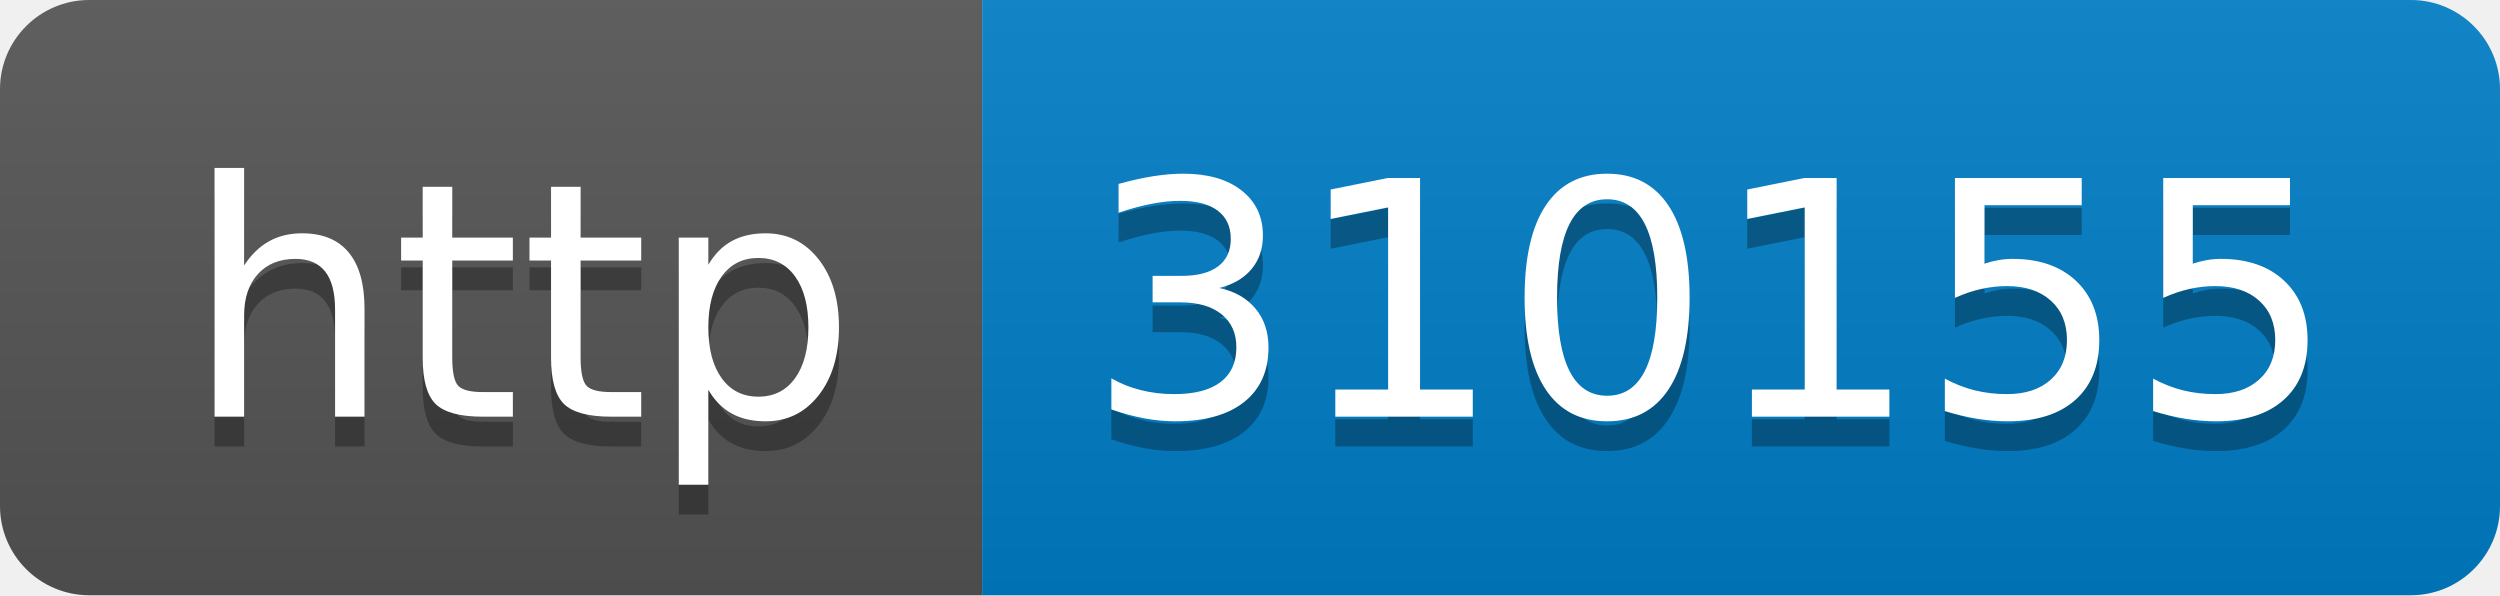
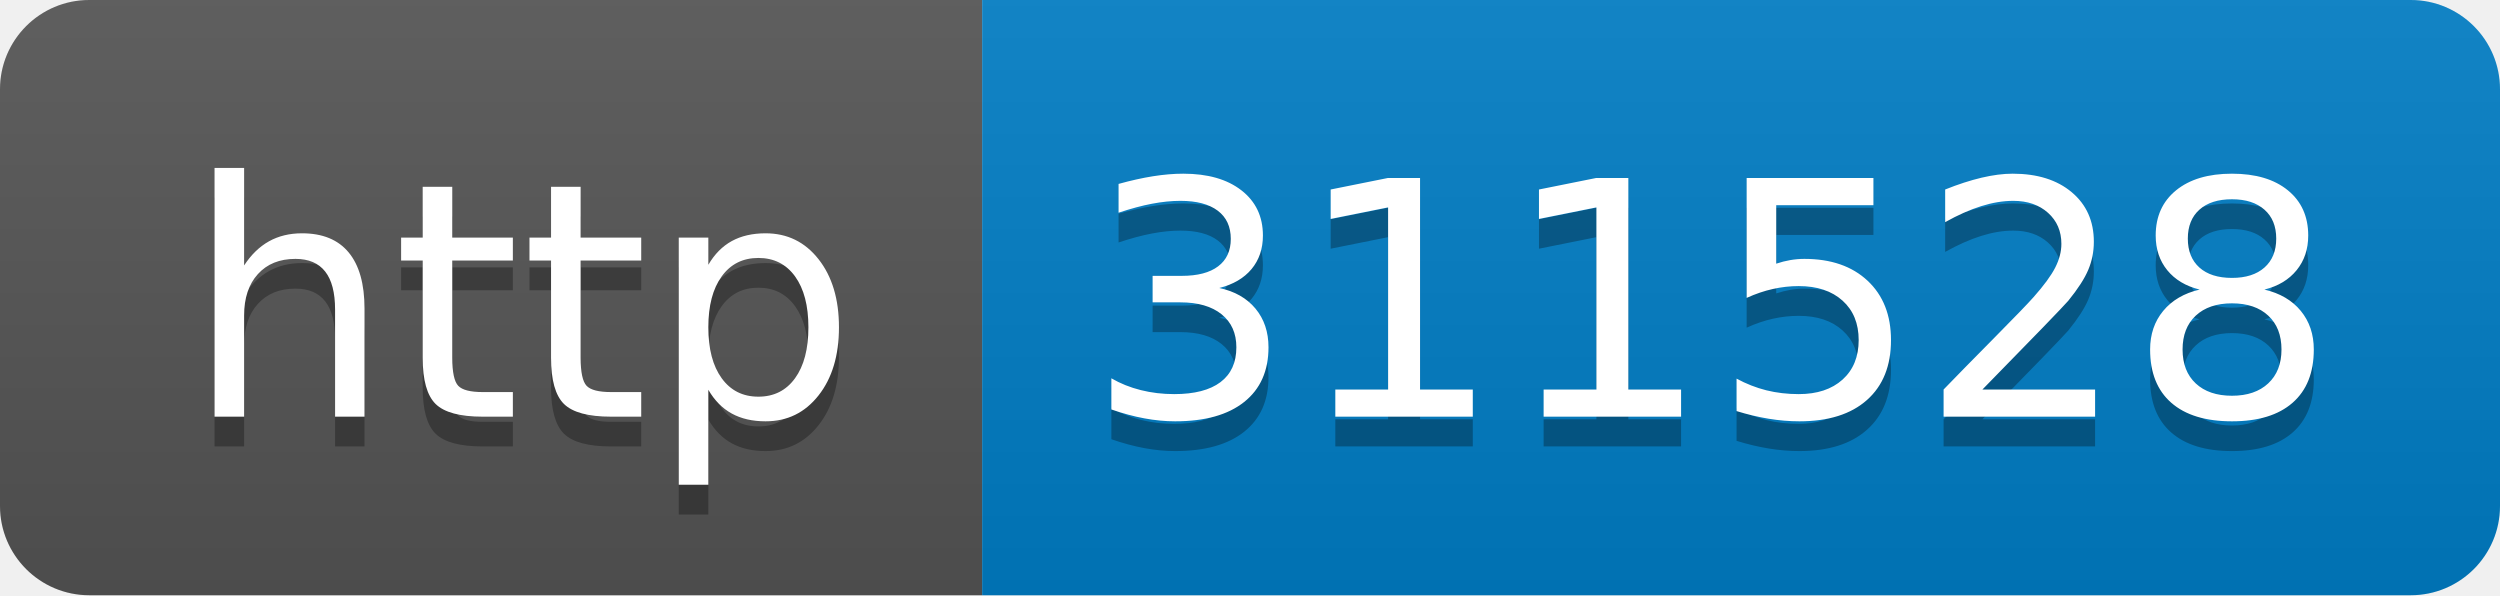
- <svg xmlns="http://www.w3.org/2000/svg" width="84" height="20" role="img" aria-label="http: 310155">
+ <svg xmlns="http://www.w3.org/2000/svg" width="84" height="20" role="img" aria-label="http: 311528">
  <linearGradient id="s" x2="0" y2="100%">
    <stop offset="0" stop-color="#bbb" stop-opacity=".1" />
    <stop offset="1" stop-opacity=".1" />
  </linearGradient>
  <clipPath id="r">
    <rect width="84" height="20" rx="3" fill="#fff" />
  </clipPath>
  <g clip-path="url(#r)">
    <rect width="33" height="20" fill="#555" />
    <rect x="33" width="51" height="20" fill="#007ec6" />
    <rect width="84" height="20" fill="url(#s)" />
  </g>
  <g fill="#fff" text-anchor="middle" font-family="Verdana,Geneva,DejaVu Sans,sans-serif" text-rendering="geometricPrecision" font-size="110">
    <text aria-hidden="true" x="175" y="150" fill="#010101" fill-opacity=".3" transform="scale(.1)" textLength="230">http</text>
    <text x="175" y="140" transform="scale(.1)" fill="#fff" textLength="230">http</text>
-     <text aria-hidden="true" x="575" y="150" fill="#010101" fill-opacity=".3" transform="scale(.1)" textLength="410">310155</text>
-     <text x="575" y="140" transform="scale(.1)" fill="#fff" textLength="410">310155</text>
+     <text aria-hidden="true" x="575" y="150" fill="#010101" fill-opacity=".3" transform="scale(.1)" textLength="410">311528</text>
+     <text x="575" y="140" transform="scale(.1)" fill="#fff" textLength="410">311528</text>
  </g>
</svg>
